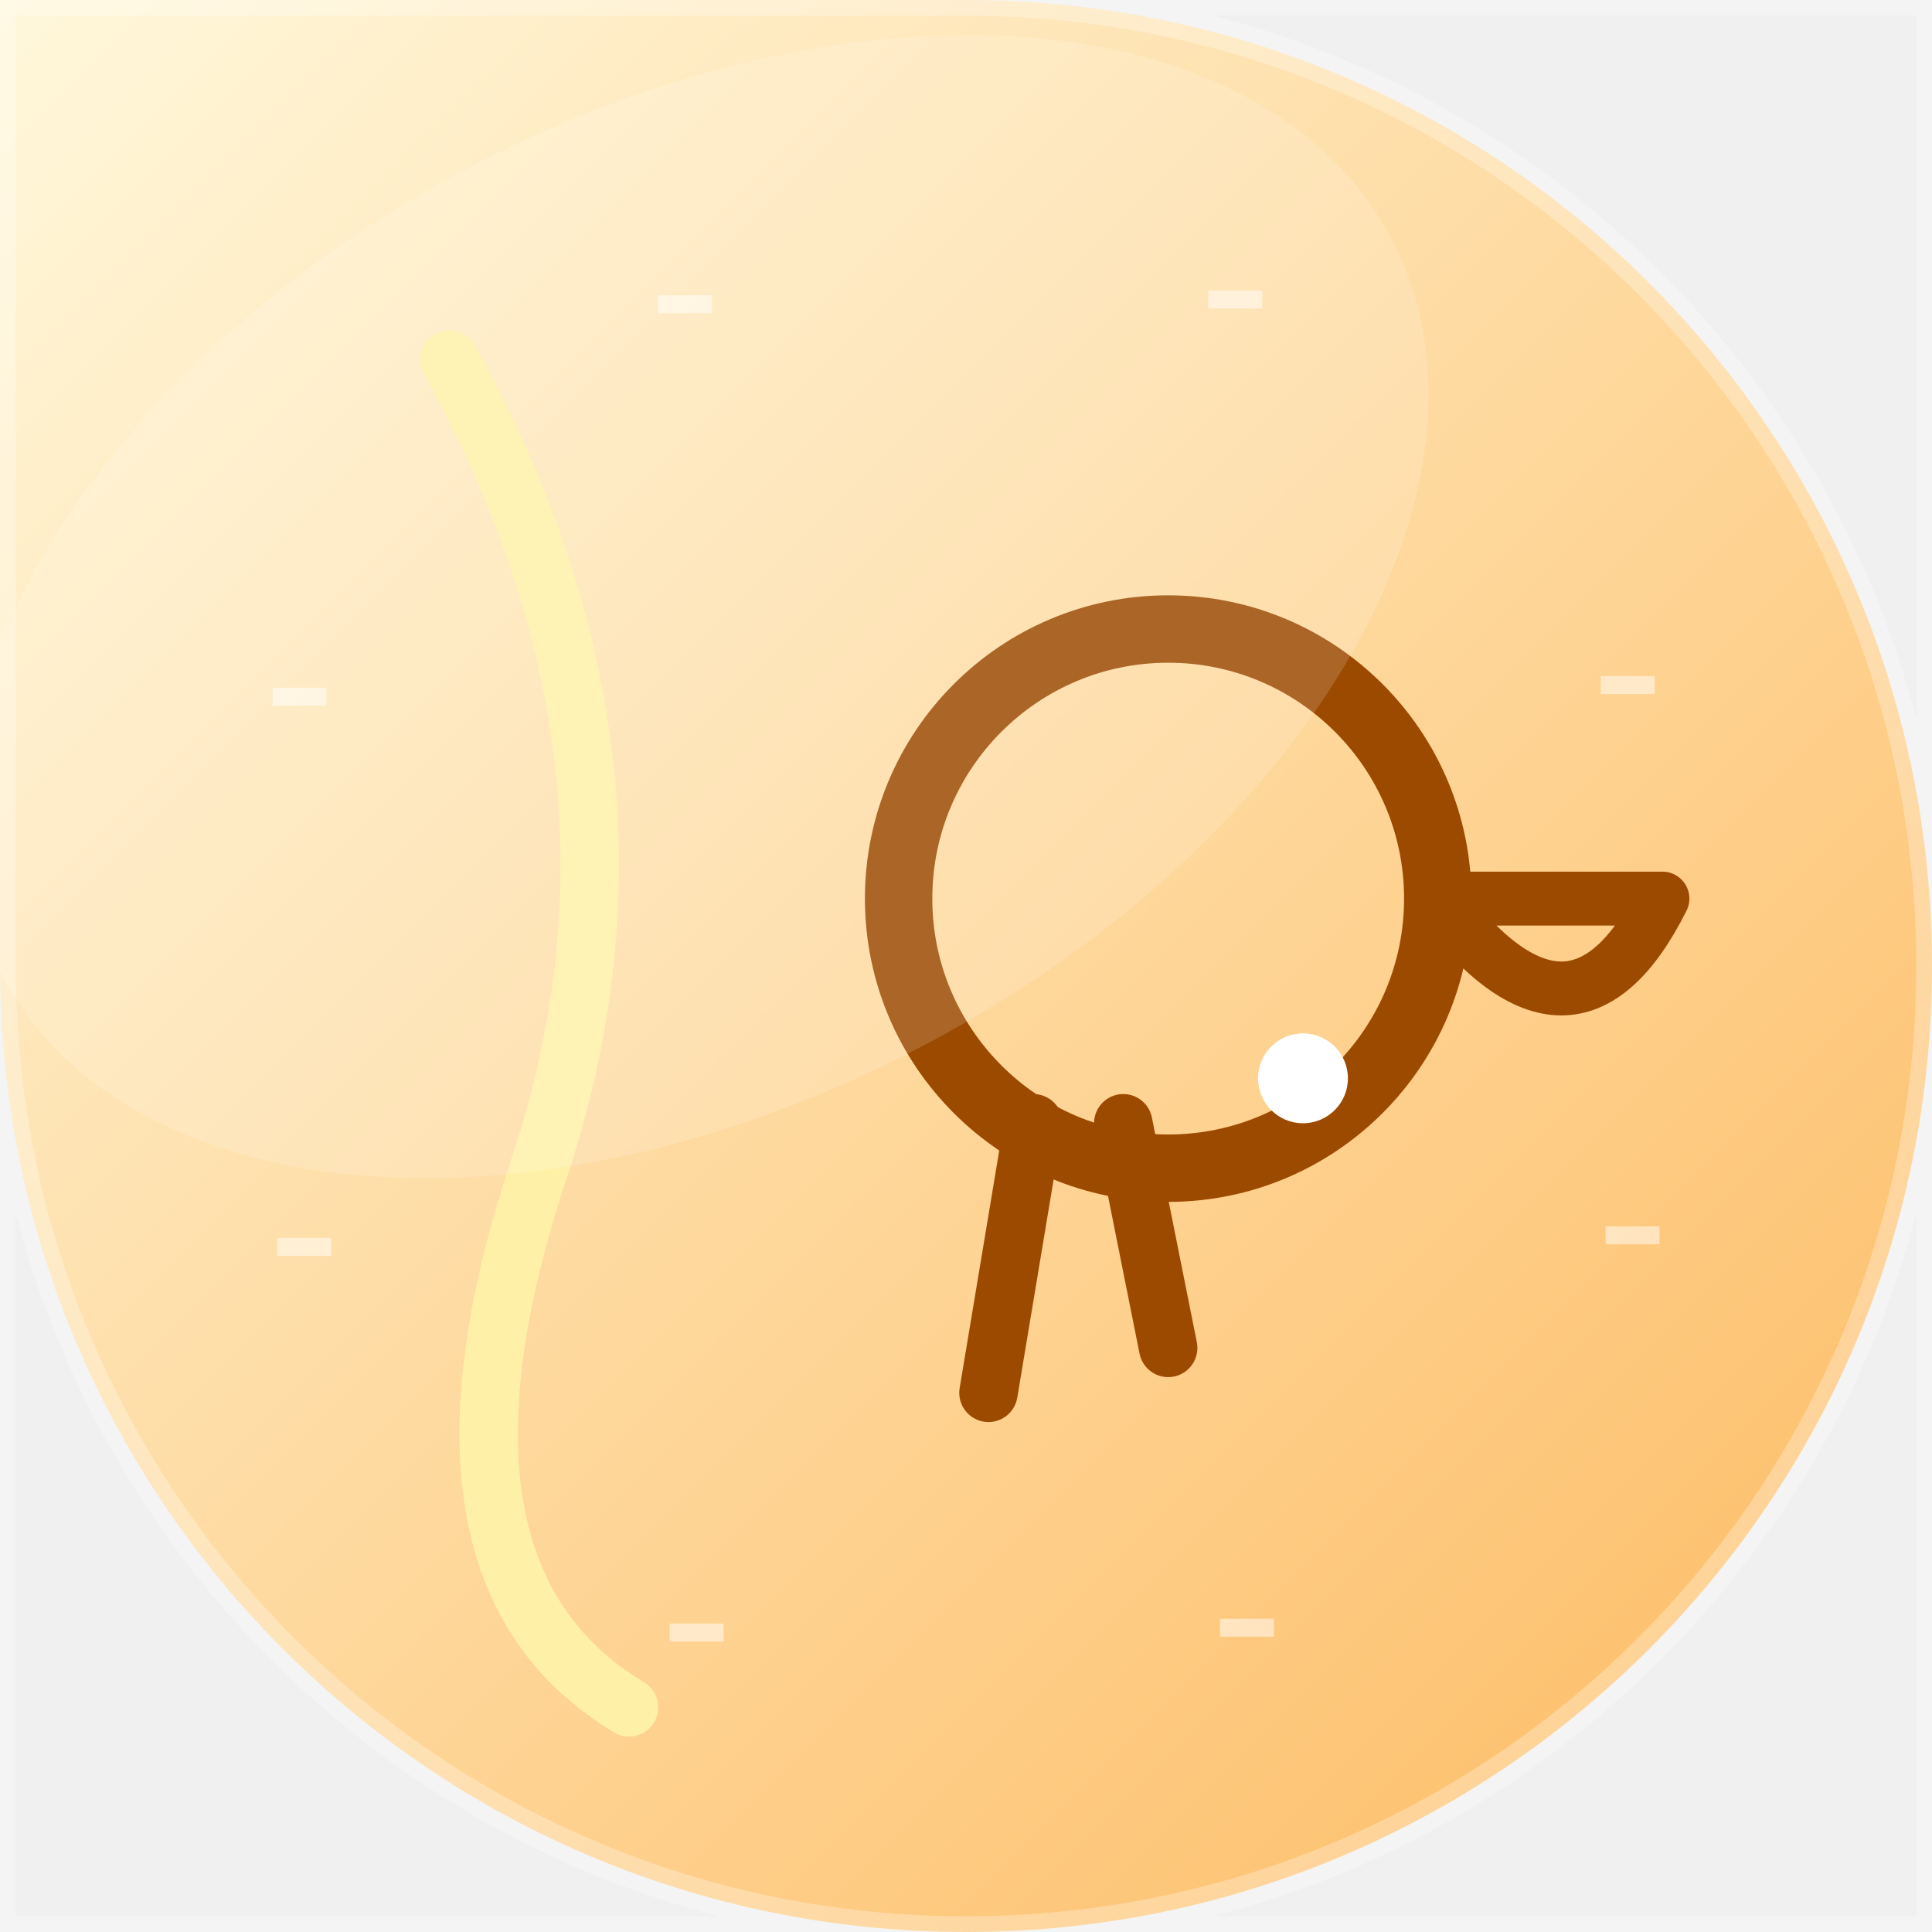
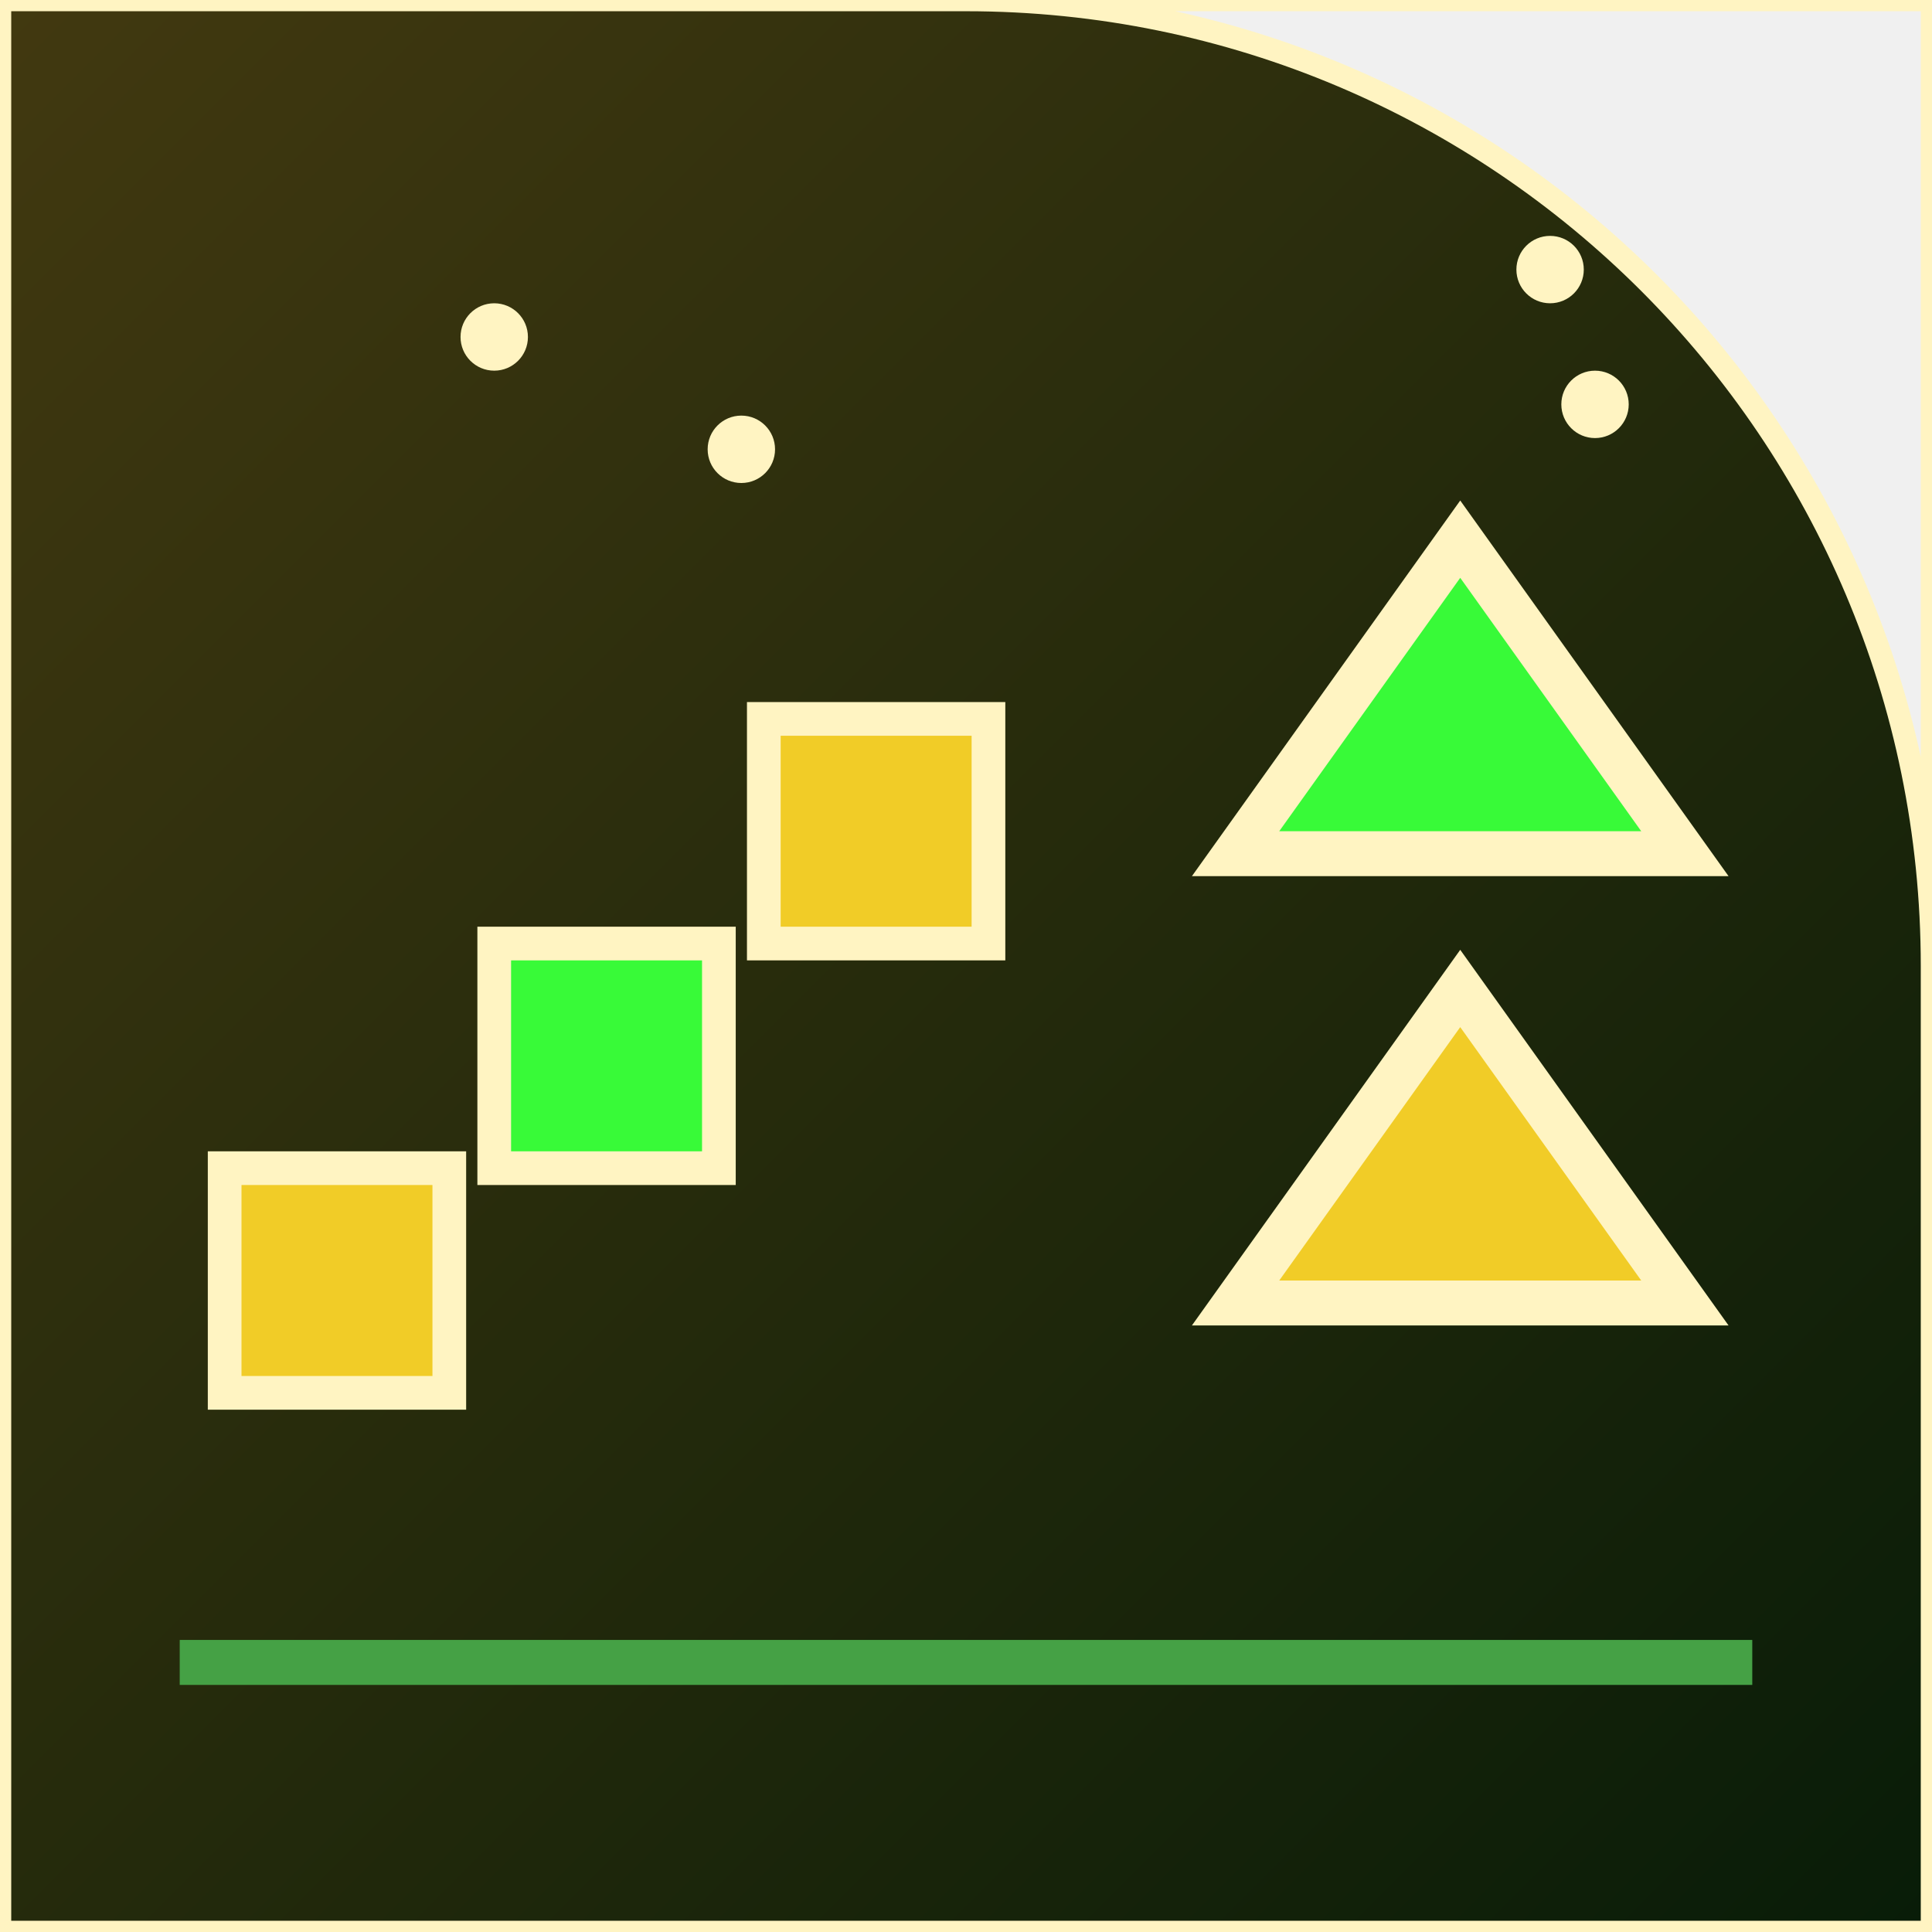
<svg xmlns="http://www.w3.org/2000/svg" width="86" height="86" viewBox="0 0 86 86">
  <defs>
    <linearGradient id="g" x1="0" y1="0" x2="1" y2="1">
-       <stop offset="0" stop-color="#FFF8DC" />
-       <stop offset="1" stop-color="#FDB95F" />
+       <stop offset="0%" stop-color="#423910" />
+       <stop offset="100%" stop-color="#081c08" />
    </linearGradient>
-   </defs>
-   <defs>
-     <clipPath id="c">
-       <path d="M 0 0 L 86.0 0 L 86.0 86.0 L 0 86.0 Z M 43 0 A 43.0 43.0 0 0 1 86.0 43.0 L 86 0 Z M 43 86 A 43.0 43.0 0 0 1 0.0 43.0 L 0 86 Z M 86 43 A 43.0 43.0 0 0 1 43.0 86.0 L 86 86 Z" />
+     <clipPath id="shp">
+       <path d="M 0 0 L 86.0 0 L 86.0 86.0 L 0 86.0 Z M 43 0 A 43.0 43.0 0 0 1 86.0 43.0 L 86 0 Z" fill-rule="evenodd" />
    </clipPath>
  </defs>
-   <g clip-path="url(#c)">
-     <rect width="86" height="86" fill="url(#g)" />
-     <path d="M71.47 54.987 L73.87 54.987" stroke="#FFFFFF" stroke-width="0.8" opacity="0.5" />
-     <path d="M54.303 72.456 L56.703 72.456" stroke="#FFFFFF" stroke-width="0.8" opacity="0.5" />
-     <path d="M29.813 72.67 L32.213 72.67" stroke="#FFFFFF" stroke-width="0.8" opacity="0.5" />
-     <path d="M12.344 55.503 L14.744 55.503" stroke="#FFFFFF" stroke-width="0.8" opacity="0.5" />
-     <path d="M12.13 31.013 L14.53 31.013" stroke="#FFFFFF" stroke-width="0.8" opacity="0.5" />
-     <path d="M29.297 13.544 L31.697 13.544" stroke="#FFFFFF" stroke-width="0.8" opacity="0.5" />
-     <path d="M53.787 13.33 L56.187 13.33" stroke="#FFFFFF" stroke-width="0.8" opacity="0.5" />
-     <path d="M71.256 30.497 L73.656 30.497" stroke="#FFFFFF" stroke-width="0.8" opacity="0.5" />
-     <g transform="rotate(90 43 43)">
-       <circle cx="40" cy="34" r="12" fill="none" stroke="#9C4A00" stroke-width="3" />
-       <circle cx="48" cy="28" r="2" fill="#FFFFFF" />
-       <path d="M50 36 L60 34 M50 40 L62 42" stroke="#9C4A00" stroke-width="2.6" stroke-linecap="round" />
-       <path d="M40 22 L40 12 Q48 16 40 22" fill="none" stroke="#9C4A00" stroke-width="2.4" stroke-linejoin="round" />
-       <path d="M16 66 Q34 56 52 62 Q70 68 76 58" fill="none" stroke="#FFF0A8" stroke-width="2.6" stroke-linecap="round" />
-     </g>
-     <ellipse cx="31" cy="27" rx="35" ry="22" fill="#FFFFFF" opacity="0.15" transform="rotate(-28 31 27)" />
+   <g clip-path="url(#shp)">
+     <rect x="0" y="0" width="86" height="86" fill="url(#g)" />
+     <rect x="10" y="52" width="10" height="10" fill="#f1cc27" stroke="#fff4c2" stroke-width="1.5" />
+     <rect x="22" y="42" width="10" height="10" fill="#38fa38" stroke="#fff4c2" stroke-width="1.5" />
+     <rect x="34" y="32" width="10" height="10" fill="#f1cc27" stroke="#fff4c2" stroke-width="1.5" />
+     <polygon points="55,58 75,58 65,44" fill="#f1cc27" stroke="#fff4c2" stroke-width="2" />
+     <polygon points="55,38 75,38 65,24" fill="#38fa38" stroke="#fff4c2" stroke-width="2" />
+     <line x1="8" y1="74" x2="78" y2="74" stroke="#45a145" stroke-width="2" />
+     <circle cx="22" cy="15" r="1.5" fill="#fff4c2" />
+     <circle cx="69" cy="12" r="1.5" fill="#fff4c2" />
+     <circle cx="71" cy="18" r="1.5" fill="#fff4c2" />
+     <circle cx="33" cy="20" r="1.5" fill="#fff4c2" />
  </g>
-   <path d="M 0 0 L 86.0 0 L 86.0 86.0 L 0 86.0 Z M 43 0 A 43.0 43.0 0 0 1 86.0 43.0 L 86 0 Z M 43 86 A 43.0 43.0 0 0 1 0.0 43.0 L 0 86 Z M 86 43 A 43.0 43.0 0 0 1 43.0 86.0 L 86 86 Z" fill="none" stroke="rgba(255,255,255,0.28)" stroke-width="1.4" />
+   <path d="M 0 0 L 86.0 0 L 86.0 86.0 L 0 86.0 Z M 43 0 A 43.0 43.0 0 0 1 86.0 43.0 L 86 0 Z" fill="none" stroke="#fff4c2" stroke-width="1" fill-rule="evenodd" />
</svg>
